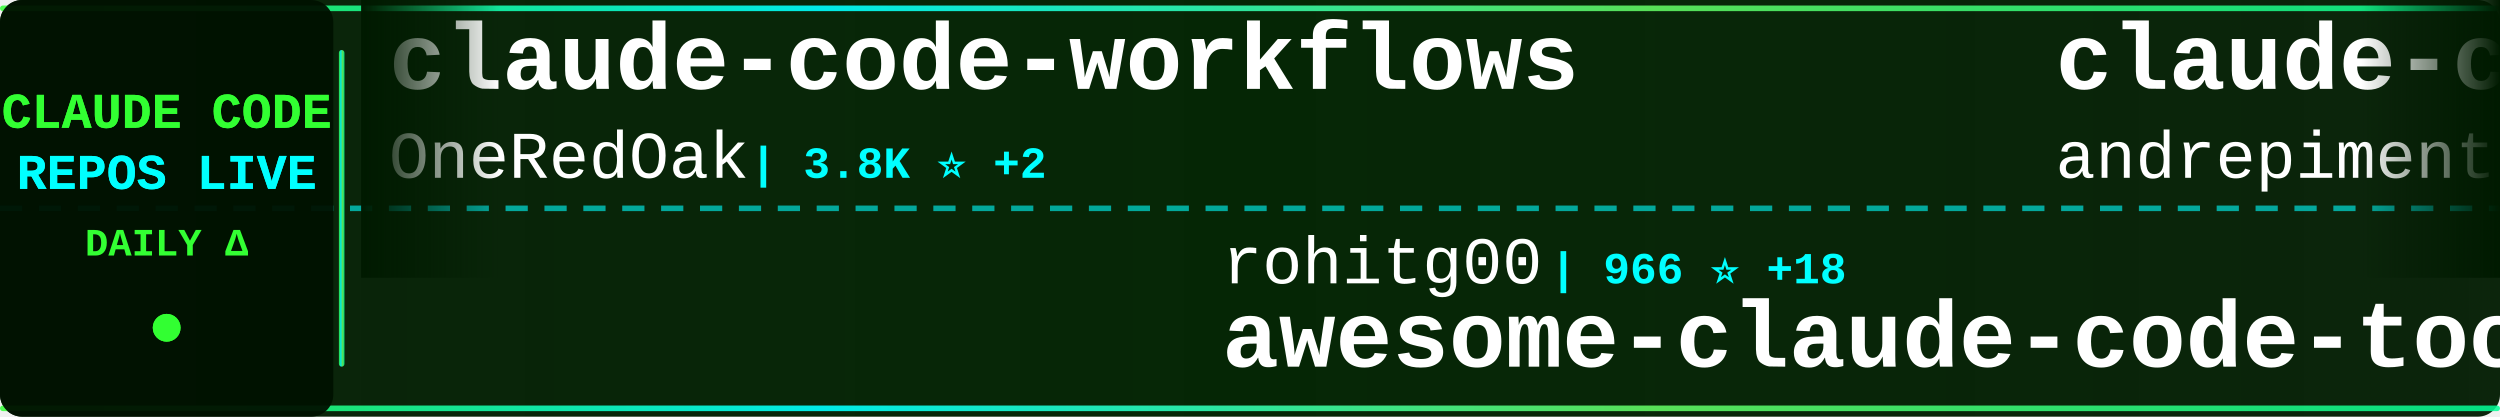
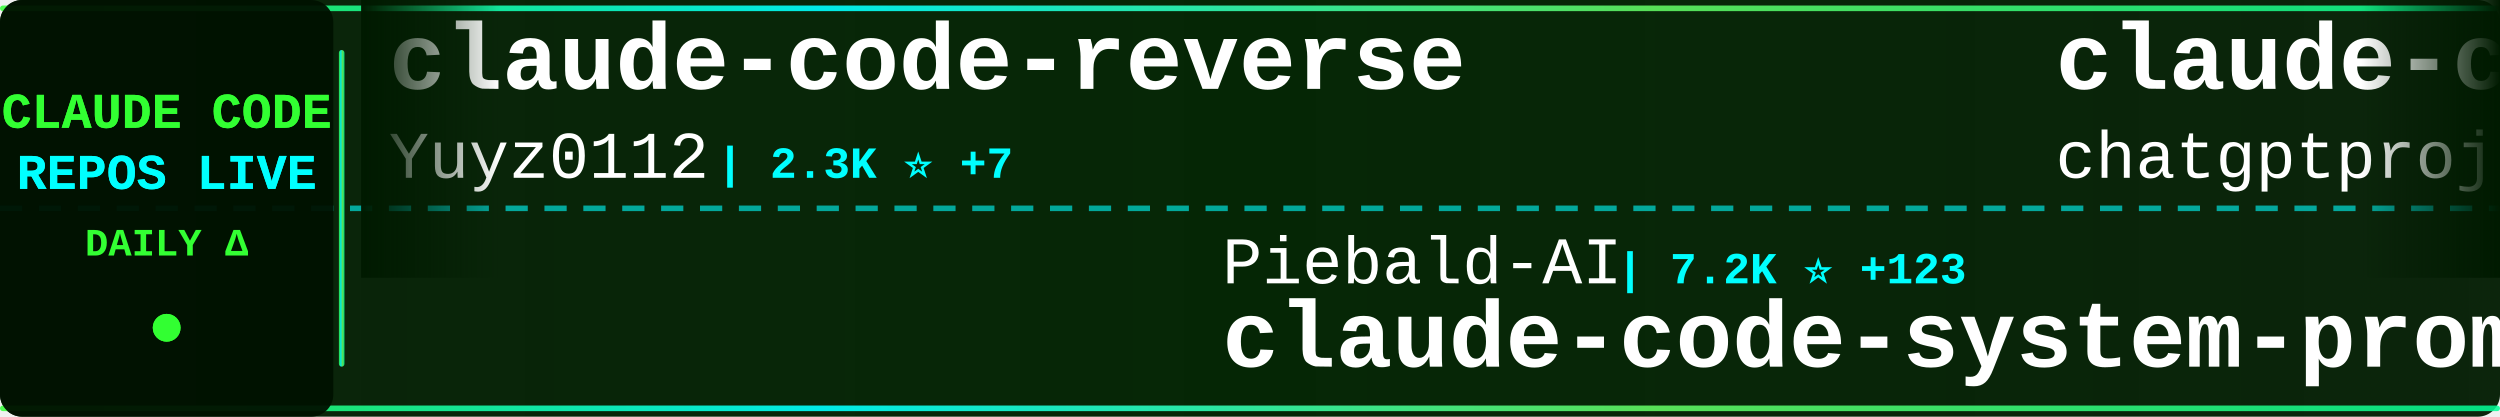
<svg xmlns="http://www.w3.org/2000/svg" width="900" height="150">
  <defs>
    <linearGradient id="tickerBg" x1="0%" y1="0%" x2="100%" y2="0%">
      <stop offset="0%" style="stop-color:#001a00;stop-opacity:0.95" />
      <stop offset="50%" style="stop-color:#002200;stop-opacity:0.98" />
      <stop offset="100%" style="stop-color:#001a00;stop-opacity:0.95" />
    </linearGradient>
    <linearGradient id="borderGrad" x1="0%" y1="0%" x2="100%" y2="0%">
      <stop offset="0%" style="stop-color:#33ff33;stop-opacity:0.85">
        <animate attributeName="stop-opacity" values="0.85;1;0.85" dur="2s" repeatCount="indefinite" />
      </stop>
      <stop offset="33%" style="stop-color:#00ffff;stop-opacity:0.9">
        <animate attributeName="stop-opacity" values="0.9;1;0.9" dur="2.2s" repeatCount="indefinite" />
      </stop>
      <stop offset="66%" style="stop-color:#66ff66;stop-opacity:0.85">
        <animate attributeName="stop-opacity" values="0.85;1;0.85" dur="1.8s" repeatCount="indefinite" />
      </stop>
      <stop offset="100%" style="stop-color:#00ff99;stop-opacity:0.85">
        <animate attributeName="stop-opacity" values="0.85;1;0.85" dur="2s" repeatCount="indefinite" />
      </stop>
    </linearGradient>
    <filter id="textGlow">
      <feGaussianBlur stdDeviation="0.1" result="coloredBlur" />
      <feMerge>
        <feMergeNode in="coloredBlur" />
        <feMergeNode in="SourceGraphic" />
      </feMerge>
    </filter>
    <filter id="metricGlow">
      <feGaussianBlur stdDeviation="0.2" result="coloredBlur" />
      <feMerge>
        <feMergeNode in="coloredBlur" />
        <feMergeNode in="SourceGraphic" />
      </feMerge>
    </filter>
    <linearGradient id="leftFade" x1="0%" y1="0%" x2="100%" y2="0%">
      <stop offset="0%" style="stop-color:#001a00;stop-opacity:1" />
      <stop offset="100%" style="stop-color:#001a00;stop-opacity:0" />
    </linearGradient>
    <linearGradient id="rightFade" x1="0%" y1="0%" x2="100%" y2="0%">
      <stop offset="0%" style="stop-color:#001a00;stop-opacity:0" />
      <stop offset="100%" style="stop-color:#001a00;stop-opacity:1" />
    </linearGradient>
  </defs>
  <rect width="900" height="150" fill="url(#tickerBg)" rx="8" />
  <rect x="0" y="2" width="900" height="2" fill="url(#borderGrad)" rx="1" />
  <rect x="0" y="146" width="900" height="2" fill="url(#borderGrad)" rx="1" />
  <line x1="0" y1="75" x2="900" y2="75" stroke="#00ffff" stroke-width="2" stroke-dasharray="8 6" opacity="0.6" />
  <rect x="0" y="0" width="120" height="150" fill="#001100" opacity="0.95" rx="8" />
  <text x="60" y="46" font-family="'Courier New', monospace" font-size="18" font-weight="bold" fill="#33ff33" text-anchor="middle" filter="url(#textGlow)">
    CLAUDE CODE
  </text>
  <text x="60" y="68" font-family="'Courier New', monospace" font-size="18" font-weight="bold" fill="#00ffff" text-anchor="middle" filter="url(#textGlow)">
    REPOS LIVE
  </text>
  <text x="60" y="92" font-family="'Courier New', monospace" font-size="14" font-weight="bold" fill="#33ff33" text-anchor="middle">
    DAILY Δ
  </text>
  <circle cx="60" cy="118" r="5" fill="#33ff33" filter="url(#metricGlow)">
    <animate attributeName="r" values="4;6;4" dur="1.5s" repeatCount="indefinite" />
    <animate attributeName="opacity" values="0.6;1;0.6" dur="1.5s" repeatCount="indefinite" />
  </circle>
  <rect x="122" y="18" width="2" height="114" fill="url(#borderGrad)" rx="1" />
  <clipPath id="tickerClip">
    <rect x="130" y="0" width="770" height="150" />
  </clipPath>
  <g clip-path="url(#tickerClip)">
    <g id="tickerItems">
      <animateTransform attributeName="transform" attributeType="XML" type="translate" from="0 0" to="-3000 0" dur="54s" repeatCount="indefinite" />
      <g transform="translate(0, 0)">
-         <text x="140" y="32" font-family="'Courier New', monospace" font-size="34" font-weight="bold" fill="#ffffff">claude-code-workflows</text>
-         <text x="140" y="64" font-family="'Courier New', monospace" font-size="24" font-weight="normal" fill="#ffffff" opacity="1.0">OneRedOak</text>
-         <text x="270" y="64" font-family="'Courier New', monospace" font-size="16" font-weight="bold" fill="#00ffff"> | 3.8K ⭐ +2</text>
+         <text x="140" y="32" font-family="'Courier New', monospace" font-size="34" font-weight="bold" fill="#ffffff">claude-code-reverse</text>
+         <text x="140" y="64" font-family="'Courier New', monospace" font-size="24" font-weight="normal" fill="#ffffff" opacity="1.0">Yuyz0112</text>
+         <text x="258" y="64" font-family="'Courier New', monospace" font-size="16" font-weight="bold" fill="#00ffff"> | 2.3K ⭐ +7</text>
      </g>
      <g transform="translate(300, 0)">
-         <text x="140" y="102" font-family="'Courier New', monospace" font-size="24" font-weight="normal" fill="#ffffff" opacity="1.0">rohitg00</text>
-         <text x="258" y="102" font-family="'Courier New', monospace" font-size="16" font-weight="bold" fill="#00ffff"> | 966 ⭐ +18</text>
-         <text x="140" y="132" font-family="'Courier New', monospace" font-size="34" font-weight="bold" fill="#ffffff">awesome-claude-code-tool...</text>
+         <text x="140" y="102" font-family="'Courier New', monospace" font-size="24" font-weight="normal" fill="#ffffff" opacity="1.0">Piebald-AI</text>
+         <text x="282" y="102" font-family="'Courier New', monospace" font-size="16" font-weight="bold" fill="#00ffff"> | 7.2K ⭐ +123</text>
+         <text x="140" y="132" font-family="'Courier New', monospace" font-size="34" font-weight="bold" fill="#ffffff">claude-code-system-promp...</text>
      </g>
      <g transform="translate(600, 0)">
-         <text x="140" y="32" font-family="'Courier New', monospace" font-size="34" font-weight="bold" fill="#ffffff">claude-code-chat</text>
-         <text x="140" y="64" font-family="'Courier New', monospace" font-size="24" font-weight="normal" fill="#ffffff" opacity="1.0">andrepimenta</text>
-         <text x="306" y="64" font-family="'Courier New', monospace" font-size="16" font-weight="bold" fill="#00ffff"> | 1.0K ⭐ +2</text>
+         <text x="140" y="32" font-family="'Courier New', monospace" font-size="34" font-weight="bold" fill="#ffffff">claude-code</text>
+         <text x="140" y="64" font-family="'Courier New', monospace" font-size="24" font-weight="normal" fill="#ffffff" opacity="1.0">chatgptprojects</text>
+         <text x="342" y="64" font-family="'Courier New', monospace" font-size="16" font-weight="bold" fill="#00ffff"> | 336 ⭐ +336</text>
      </g>
      <g transform="translate(900, 0)">
-         <text x="140" y="102" font-family="'Courier New', monospace" font-size="24" font-weight="normal" fill="#ffffff" opacity="1.0">disler</text>
-         <text x="234" y="102" font-family="'Courier New', monospace" font-size="16" font-weight="bold" fill="#00ffff"> | 3.4K ⭐ +8</text>
-         <text x="140" y="132" font-family="'Courier New', monospace" font-size="34" font-weight="bold" fill="#ffffff">claude-code-hooks-master...</text>
+         <text x="140" y="102" font-family="'Courier New', monospace" font-size="24" font-weight="normal" fill="#ffffff" opacity="1.0">zhukunpenglinyutong</text>
+         <text x="390" y="102" font-family="'Courier New', monospace" font-size="16" font-weight="bold" fill="#00ffff"> | 2.3K ⭐ +33</text>
+         <text x="140" y="132" font-family="'Courier New', monospace" font-size="34" font-weight="bold" fill="#ffffff">idea-claude-code-gui</text>
      </g>
      <g transform="translate(1200, 0)">
-         <text x="140" y="32" font-family="'Courier New', monospace" font-size="34" font-weight="bold" fill="#ffffff">claude-agent-sdk-demos</text>
-         <text x="140" y="64" font-family="'Courier New', monospace" font-size="24" font-weight="normal" fill="#ffffff" opacity="1.0">anthropics</text>
-         <text x="282" y="64" font-family="'Courier New', monospace" font-size="16" font-weight="bold" fill="#00ffff"> | 2.0K ⭐ +13</text>
+         <text x="140" y="32" font-family="'Courier New', monospace" font-size="34" font-weight="bold" fill="#ffffff">claude-code-settings</text>
+         <text x="140" y="64" font-family="'Courier New', monospace" font-size="24" font-weight="normal" fill="#ffffff" opacity="1.0">feiskyer</text>
+         <text x="258" y="64" font-family="'Courier New', monospace" font-size="16" font-weight="bold" fill="#00ffff"> | 1.4K ⭐ +7</text>
      </g>
      <g transform="translate(1500, 0)">
        <text x="140" y="102" font-family="'Courier New', monospace" font-size="24" font-weight="normal" fill="#ffffff" opacity="1.0">anthropics</text>
-         <text x="282" y="102" font-family="'Courier New', monospace" font-size="16" font-weight="bold" fill="#00ffff"> | 6.7K ⭐ +27</text>
-         <text x="140" y="132" font-family="'Courier New', monospace" font-size="34" font-weight="bold" fill="#ffffff">claude-code-action</text>
+         <text x="282" y="102" font-family="'Courier New', monospace" font-size="16" font-weight="bold" fill="#00ffff"> | 4.1K ⭐ +12</text>
+         <text x="140" y="132" font-family="'Courier New', monospace" font-size="34" font-weight="bold" fill="#ffffff">claude-code-security-rev...</text>
      </g>
      <g transform="translate(1800, 0)">
-         <text x="140" y="32" font-family="'Courier New', monospace" font-size="34" font-weight="bold" fill="#ffffff">nanoclaw</text>
-         <text x="140" y="64" font-family="'Courier New', monospace" font-size="24" font-weight="normal" fill="#ffffff" opacity="1.0">qwibitai</text>
-         <text x="258" y="64" font-family="'Courier New', monospace" font-size="16" font-weight="bold" fill="#00ffff"> | 26.0K ⭐ +113</text>
+         <text x="140" y="32" font-family="'Courier New', monospace" font-size="34" font-weight="bold" fill="#ffffff">claude-skills</text>
+         <text x="140" y="64" font-family="'Courier New', monospace" font-size="24" font-weight="normal" fill="#ffffff" opacity="1.0">alirezarezvani</text>
+         <text x="330" y="64" font-family="'Courier New', monospace" font-size="16" font-weight="bold" fill="#00ffff"> | 8.3K ⭐ +230</text>
      </g>
      <g transform="translate(2100, 0)">
-         <text x="140" y="102" font-family="'Courier New', monospace" font-size="24" font-weight="normal" fill="#ffffff" opacity="1.0">pchalasani</text>
-         <text x="282" y="102" font-family="'Courier New', monospace" font-size="16" font-weight="bold" fill="#00ffff"> | 1.6K ⭐ +7</text>
-         <text x="140" y="132" font-family="'Courier New', monospace" font-size="34" font-weight="bold" fill="#ffffff">claude-code-tools</text>
+         <text x="140" y="102" font-family="'Courier New', monospace" font-size="24" font-weight="normal" fill="#ffffff" opacity="1.0">davila7</text>
+         <text x="246" y="102" font-family="'Courier New', monospace" font-size="16" font-weight="bold" fill="#00ffff"> | 23.9K ⭐ +65</text>
+         <text x="140" y="132" font-family="'Courier New', monospace" font-size="34" font-weight="bold" fill="#ffffff">claude-code-templates</text>
      </g>
      <g transform="translate(2400, 0)">
-         <text x="140" y="32" font-family="'Courier New', monospace" font-size="34" font-weight="bold" fill="#ffffff">idea-claude-code-gui</text>
-         <text x="140" y="64" font-family="'Courier New', monospace" font-size="24" font-weight="normal" fill="#ffffff" opacity="1.0">zhukunpenglinyutong</text>
-         <text x="390" y="64" font-family="'Courier New', monospace" font-size="16" font-weight="bold" fill="#00ffff"> | 2.3K ⭐ +23</text>
+         <text x="140" y="32" font-family="'Courier New', monospace" font-size="34" font-weight="bold" fill="#ffffff">awesome-claude-skills</text>
+         <text x="140" y="64" font-family="'Courier New', monospace" font-size="24" font-weight="normal" fill="#ffffff" opacity="1.0">ComposioHQ</text>
+         <text x="282" y="64" font-family="'Courier New', monospace" font-size="16" font-weight="bold" fill="#00ffff"> | 49.7K ⭐ +382</text>
      </g>
      <g transform="translate(2700, 0)">
-         <text x="140" y="102" font-family="'Courier New', monospace" font-size="24" font-weight="normal" fill="#ffffff" opacity="1.0">simonw</text>
-         <text x="234" y="102" font-family="'Courier New', monospace" font-size="16" font-weight="bold" fill="#00ffff"> | 1.4K ⭐ +15</text>
-         <text x="140" y="132" font-family="'Courier New', monospace" font-size="34" font-weight="bold" fill="#ffffff">claude-code-transcripts</text>
+         <text x="140" y="102" font-family="'Courier New', monospace" font-size="24" font-weight="normal" fill="#ffffff" opacity="1.0">Cranot</text>
+         <text x="234" y="102" font-family="'Courier New', monospace" font-size="16" font-weight="bold" fill="#00ffff"> | 2.5K ⭐ +2</text>
+         <text x="140" y="132" font-family="'Courier New', monospace" font-size="34" font-weight="bold" fill="#ffffff">claude-code-guide</text>
      </g>
      <g transform="translate(3000, 0)">
-         <text x="140" y="32" font-family="'Courier New', monospace" font-size="34" font-weight="bold" fill="#ffffff">claude-code-workflows</text>
-         <text x="140" y="64" font-family="'Courier New', monospace" font-size="24" font-weight="normal" fill="#ffffff" opacity="1.0">OneRedOak</text>
-         <text x="270" y="64" font-family="'Courier New', monospace" font-size="16" font-weight="bold" fill="#00ffff"> | 3.8K ⭐ +2</text>
+         <text x="140" y="32" font-family="'Courier New', monospace" font-size="34" font-weight="bold" fill="#ffffff">claude-code-reverse</text>
+         <text x="140" y="64" font-family="'Courier New', monospace" font-size="24" font-weight="normal" fill="#ffffff" opacity="1.0">Yuyz0112</text>
+         <text x="258" y="64" font-family="'Courier New', monospace" font-size="16" font-weight="bold" fill="#00ffff"> | 2.3K ⭐ +7</text>
      </g>
      <g transform="translate(3300, 0)">
-         <text x="140" y="102" font-family="'Courier New', monospace" font-size="24" font-weight="normal" fill="#ffffff" opacity="1.0">rohitg00</text>
-         <text x="258" y="102" font-family="'Courier New', monospace" font-size="16" font-weight="bold" fill="#00ffff"> | 966 ⭐ +18</text>
-         <text x="140" y="132" font-family="'Courier New', monospace" font-size="34" font-weight="bold" fill="#ffffff">awesome-claude-code-tool...</text>
+         <text x="140" y="102" font-family="'Courier New', monospace" font-size="24" font-weight="normal" fill="#ffffff" opacity="1.0">Piebald-AI</text>
+         <text x="282" y="102" font-family="'Courier New', monospace" font-size="16" font-weight="bold" fill="#00ffff"> | 7.2K ⭐ +123</text>
+         <text x="140" y="132" font-family="'Courier New', monospace" font-size="34" font-weight="bold" fill="#ffffff">claude-code-system-promp...</text>
      </g>
      <g transform="translate(3600, 0)">
-         <text x="140" y="32" font-family="'Courier New', monospace" font-size="34" font-weight="bold" fill="#ffffff">claude-code-chat</text>
-         <text x="140" y="64" font-family="'Courier New', monospace" font-size="24" font-weight="normal" fill="#ffffff" opacity="1.0">andrepimenta</text>
-         <text x="306" y="64" font-family="'Courier New', monospace" font-size="16" font-weight="bold" fill="#00ffff"> | 1.0K ⭐ +2</text>
+         <text x="140" y="32" font-family="'Courier New', monospace" font-size="34" font-weight="bold" fill="#ffffff">claude-code</text>
+         <text x="140" y="64" font-family="'Courier New', monospace" font-size="24" font-weight="normal" fill="#ffffff" opacity="1.0">chatgptprojects</text>
+         <text x="342" y="64" font-family="'Courier New', monospace" font-size="16" font-weight="bold" fill="#00ffff"> | 336 ⭐ +336</text>
      </g>
      <g transform="translate(3900, 0)">
-         <text x="140" y="102" font-family="'Courier New', monospace" font-size="24" font-weight="normal" fill="#ffffff" opacity="1.0">disler</text>
-         <text x="234" y="102" font-family="'Courier New', monospace" font-size="16" font-weight="bold" fill="#00ffff"> | 3.4K ⭐ +8</text>
-         <text x="140" y="132" font-family="'Courier New', monospace" font-size="34" font-weight="bold" fill="#ffffff">claude-code-hooks-master...</text>
+         <text x="140" y="102" font-family="'Courier New', monospace" font-size="24" font-weight="normal" fill="#ffffff" opacity="1.0">zhukunpenglinyutong</text>
+         <text x="390" y="102" font-family="'Courier New', monospace" font-size="16" font-weight="bold" fill="#00ffff"> | 2.3K ⭐ +33</text>
+         <text x="140" y="132" font-family="'Courier New', monospace" font-size="34" font-weight="bold" fill="#ffffff">idea-claude-code-gui</text>
      </g>
    </g>
  </g>
  <rect x="130" y="0" width="50" height="100" fill="url(#leftFade)" />
  <rect x="850" y="0" width="50" height="100" fill="url(#rightFade)" />
</svg>
